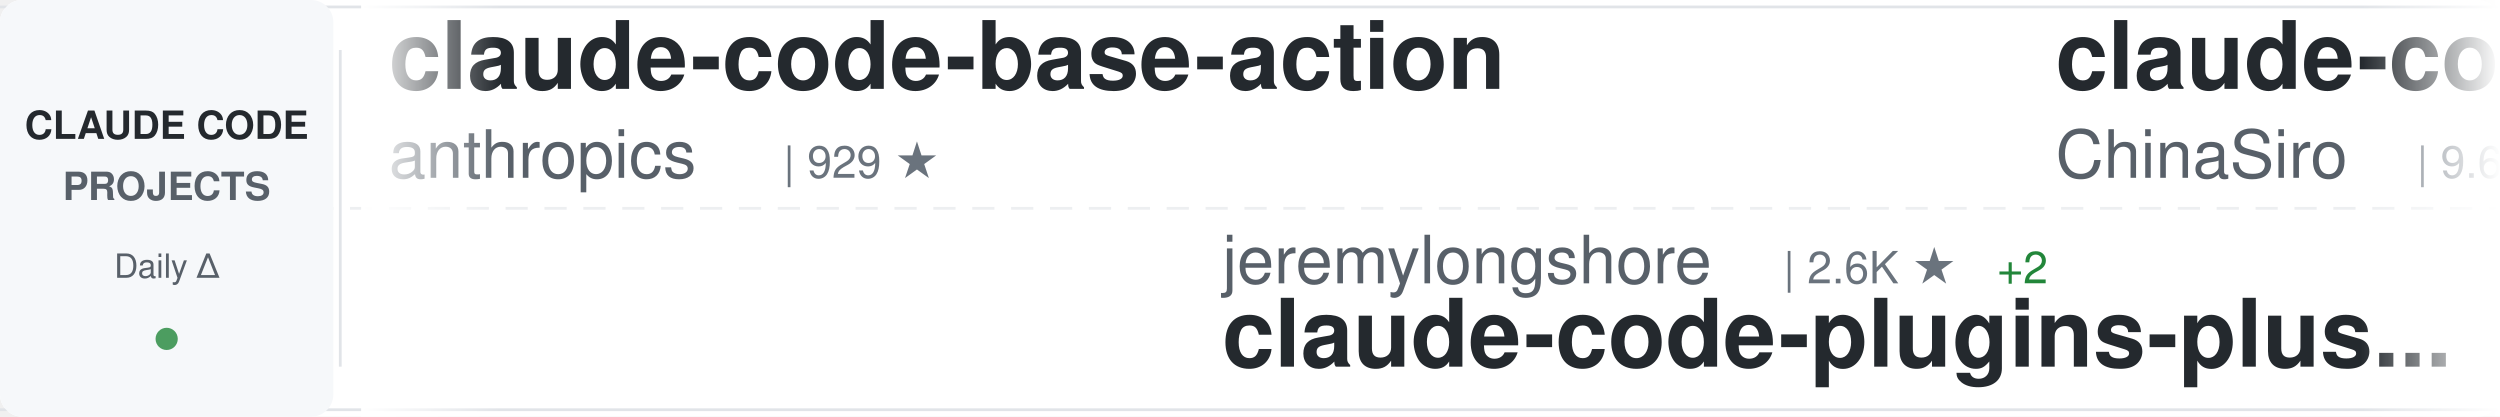
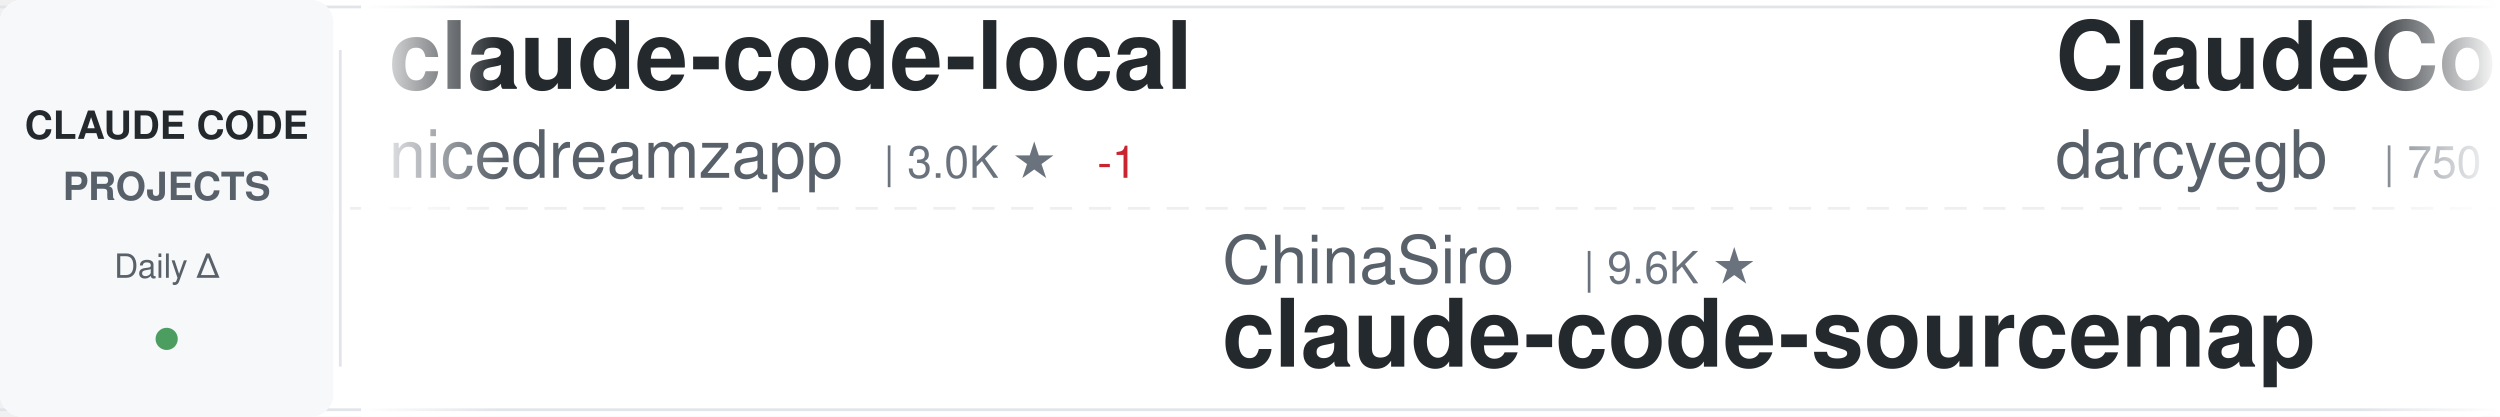
<svg xmlns="http://www.w3.org/2000/svg" width="900" height="150">
  <defs>
    <linearGradient id="awesomeLeftFade" x1="0%" y1="0%" x2="100%" y2="0%">
      <stop offset="0%" style="stop-color:#ffffff;stop-opacity:1" />
      <stop offset="100%" style="stop-color:#ffffff;stop-opacity:0" />
    </linearGradient>
    <linearGradient id="awesomeRightFade" x1="0%" y1="0%" x2="100%" y2="0%">
      <stop offset="0%" style="stop-color:#ffffff;stop-opacity:0" />
      <stop offset="100%" style="stop-color:#ffffff;stop-opacity:1" />
    </linearGradient>
  </defs>
  <rect width="900" height="150" fill="#ffffff" rx="8" />
  <rect x="0" y="2" width="900" height="1" fill="#e1e4e8" />
  <rect x="0" y="147" width="900" height="1" fill="#e1e4e8" />
  <line x1="0" y1="75" x2="900" y2="75" stroke="#e1e4e8" stroke-width="1" stroke-dasharray="8 6" opacity="0.6" />
  <rect x="0" y="0" width="120" height="150" fill="#f6f8fa" rx="8" />
  <text x="60" y="50" font-family="-apple-system, BlinkMacSystemFont, 'Segoe UI', Helvetica, Arial, sans-serif" font-size="14" font-weight="600" fill="#24292e" text-anchor="middle">CLAUDE CODE</text>
  <text x="60" y="72" font-family="-apple-system, BlinkMacSystemFont, 'Segoe UI', Helvetica, Arial, sans-serif" font-size="14" font-weight="600" fill="#586069" text-anchor="middle">PROJECTS</text>
  <text x="60" y="100" font-family="-apple-system, BlinkMacSystemFont, 'Segoe UI', Helvetica, Arial, sans-serif" font-size="12" font-weight="500" fill="#586069" text-anchor="middle">Daily Δ</text>
  <circle cx="60" cy="122" r="4" fill="#22863a" opacity="0.8" />
  <rect x="122" y="18" width="1" height="114" fill="#e1e4e8" />
  <clipPath id="awesomeTickerClip">
    <rect x="130" y="0" width="770" height="150" />
  </clipPath>
  <g clip-path="url(#awesomeTickerClip)">
    <g id="awesomeTickerItems">
      <animateTransform attributeName="transform" attributeType="XML" type="translate" from="0 0" to="-3000 0" dur="54s" repeatCount="indefinite" />
      <g transform="translate(0, 0)">
-         <text x="140" y="32" font-family="-apple-system, BlinkMacSystemFont, 'Segoe UI', Helvetica, Arial, sans-serif" font-size="34" font-weight="600" fill="#24292e">claude-code-base-action</text>
-         <text x="140" y="64" font-family="-apple-system, BlinkMacSystemFont, 'Segoe UI', Helvetica, Arial, sans-serif" font-size="24" font-weight="400" fill="#586069">anthropics</text>
-         <text x="282" y="64" font-family="-apple-system, BlinkMacSystemFont, 'Segoe UI', Helvetica, Arial, sans-serif" font-size="16" font-weight="500" fill="#6a737d">| 929 ★</text>
+         <text x="140" y="32" font-family="-apple-system, BlinkMacSystemFont, 'Segoe UI', Helvetica, Arial, sans-serif" font-size="34" font-weight="600" fill="#24292e">claude-code-local</text>
+         <text x="140" y="64" font-family="-apple-system, BlinkMacSystemFont, 'Segoe UI', Helvetica, Arial, sans-serif" font-size="24" font-weight="400" fill="#586069">nicedreamzapp</text>
+         <text x="318" y="64" font-family="-apple-system, BlinkMacSystemFont, 'Segoe UI', Helvetica, Arial, sans-serif" font-size="16" font-weight="500" fill="#6a737d">| 3.0K ★</text>
+         <text x="395" y="64" font-family="-apple-system, BlinkMacSystemFont, 'Segoe UI', Helvetica, Arial, sans-serif" font-size="16" font-weight="500" fill="#cb2431"> -1</text>
      </g>
      <g transform="translate(300, 0)">
-         <text x="140" y="102" font-family="-apple-system, BlinkMacSystemFont, 'Segoe UI', Helvetica, Arial, sans-serif" font-size="24" font-weight="400" fill="#586069">jeremylongshore</text>
-         <text x="342" y="102" font-family="-apple-system, BlinkMacSystemFont, 'Segoe UI', Helvetica, Arial, sans-serif" font-size="16" font-weight="500" fill="#6a737d">| 2.6K ★</text>
-         <text x="419" y="102" font-family="-apple-system, BlinkMacSystemFont, 'Segoe UI', Helvetica, Arial, sans-serif" font-size="16" font-weight="500" fill="#22863a"> +2</text>
-         <text x="140" y="132" font-family="-apple-system, BlinkMacSystemFont, 'Segoe UI', Helvetica, Arial, sans-serif" font-size="34" font-weight="600" fill="#24292e">claude-code-plugins-plus...</text>
+         <text x="140" y="102" font-family="-apple-system, BlinkMacSystemFont, 'Segoe UI', Helvetica, Arial, sans-serif" font-size="24" font-weight="400" fill="#586069">ChinaSiro</text>
+         <text x="270" y="102" font-family="-apple-system, BlinkMacSystemFont, 'Segoe UI', Helvetica, Arial, sans-serif" font-size="16" font-weight="500" fill="#6a737d">| 9.6K ★</text>
+         <text x="140" y="132" font-family="-apple-system, BlinkMacSystemFont, 'Segoe UI', Helvetica, Arial, sans-serif" font-size="34" font-weight="600" fill="#24292e">claude-code-sourcemap</text>
      </g>
      <g transform="translate(600, 0)">
-         <text x="140" y="32" font-family="-apple-system, BlinkMacSystemFont, 'Segoe UI', Helvetica, Arial, sans-serif" font-size="34" font-weight="600" fill="#24292e">claude-code-sourcemap</text>
-         <text x="140" y="64" font-family="-apple-system, BlinkMacSystemFont, 'Segoe UI', Helvetica, Arial, sans-serif" font-size="24" font-weight="400" fill="#586069">ChinaSiro</text>
-         <text x="270" y="64" font-family="-apple-system, BlinkMacSystemFont, 'Segoe UI', Helvetica, Arial, sans-serif" font-size="16" font-weight="500" fill="#6a737d">| 9.6K ★</text>
-         <text x="347" y="64" font-family="-apple-system, BlinkMacSystemFont, 'Segoe UI', Helvetica, Arial, sans-serif" font-size="16" font-weight="500" fill="#22863a"> +3</text>
+         <text x="140" y="32" font-family="-apple-system, BlinkMacSystemFont, 'Segoe UI', Helvetica, Arial, sans-serif" font-size="34" font-weight="600" fill="#24292e">ClaudeCodeAgents</text>
+         <text x="140" y="64" font-family="-apple-system, BlinkMacSystemFont, 'Segoe UI', Helvetica, Arial, sans-serif" font-size="24" font-weight="400" fill="#586069">darcyegb</text>
+         <text x="258" y="64" font-family="-apple-system, BlinkMacSystemFont, 'Segoe UI', Helvetica, Arial, sans-serif" font-size="16" font-weight="500" fill="#6a737d">| 750 ★</text>
      </g>
      <g transform="translate(900, 0)">
-         <text x="140" y="102" font-family="-apple-system, BlinkMacSystemFont, 'Segoe UI', Helvetica, Arial, sans-serif" font-size="24" font-weight="400" fill="#586069">huangserva</text>
-         <text x="282" y="102" font-family="-apple-system, BlinkMacSystemFont, 'Segoe UI', Helvetica, Arial, sans-serif" font-size="16" font-weight="500" fill="#6a737d">| 621 ★</text>
-         <text x="140" y="132" font-family="-apple-system, BlinkMacSystemFont, 'Segoe UI', Helvetica, Arial, sans-serif" font-size="34" font-weight="600" fill="#24292e">claude-code-cli</text>
+         <text x="140" y="102" font-family="-apple-system, BlinkMacSystemFont, 'Segoe UI', Helvetica, Arial, sans-serif" font-size="24" font-weight="400" fill="#586069">andrew-kramer-inno</text>
+         <text x="378" y="102" font-family="-apple-system, BlinkMacSystemFont, 'Segoe UI', Helvetica, Arial, sans-serif" font-size="16" font-weight="500" fill="#6a737d">| 593 ★</text>
+         <text x="140" y="132" font-family="-apple-system, BlinkMacSystemFont, 'Segoe UI', Helvetica, Arial, sans-serif" font-size="34" font-weight="600" fill="#24292e">claude-code-source-build</text>
      </g>
      <g transform="translate(1200, 0)">
-         <text x="140" y="32" font-family="-apple-system, BlinkMacSystemFont, 'Segoe UI', Helvetica, Arial, sans-serif" font-size="34" font-weight="600" fill="#24292e">Claude-Code</text>
-         <text x="140" y="64" font-family="-apple-system, BlinkMacSystemFont, 'Segoe UI', Helvetica, Arial, sans-serif" font-size="24" font-weight="400" fill="#586069">pengchengneo</text>
-         <text x="306" y="64" font-family="-apple-system, BlinkMacSystemFont, 'Segoe UI', Helvetica, Arial, sans-serif" font-size="16" font-weight="500" fill="#6a737d">| 1.7K ★</text>
+         <text x="140" y="32" font-family="-apple-system, BlinkMacSystemFont, 'Segoe UI', Helvetica, Arial, sans-serif" font-size="34" font-weight="600" fill="#24292e">claude_codex_bridge</text>
+         <text x="140" y="64" font-family="-apple-system, BlinkMacSystemFont, 'Segoe UI', Helvetica, Arial, sans-serif" font-size="24" font-weight="400" fill="#586069">SeemSeam</text>
+         <text x="258" y="64" font-family="-apple-system, BlinkMacSystemFont, 'Segoe UI', Helvetica, Arial, sans-serif" font-size="16" font-weight="500" fill="#6a737d">| 3.3K ★</text>
      </g>
      <g transform="translate(1500, 0)">
-         <text x="140" y="102" font-family="-apple-system, BlinkMacSystemFont, 'Segoe UI', Helvetica, Arial, sans-serif" font-size="24" font-weight="400" fill="#586069">AICoderTudou</text>
-         <text x="306" y="102" font-family="-apple-system, BlinkMacSystemFont, 'Segoe UI', Helvetica, Arial, sans-serif" font-size="16" font-weight="500" fill="#6a737d">| 497 ★</text>
-         <text x="140" y="132" font-family="-apple-system, BlinkMacSystemFont, 'Segoe UI', Helvetica, Arial, sans-serif" font-size="34" font-weight="600" fill="#24292e">claude-code-tudou</text>
+         <text x="140" y="102" font-family="-apple-system, BlinkMacSystemFont, 'Segoe UI', Helvetica, Arial, sans-serif" font-size="24" font-weight="400" fill="#586069">anthropics</text>
+         <text x="282" y="102" font-family="-apple-system, BlinkMacSystemFont, 'Segoe UI', Helvetica, Arial, sans-serif" font-size="16" font-weight="500" fill="#6a737d">| 5.7K ★</text>
+         <text x="359" y="102" font-family="-apple-system, BlinkMacSystemFont, 'Segoe UI', Helvetica, Arial, sans-serif" font-size="16" font-weight="500" fill="#22863a"> +4</text>
+         <text x="140" y="132" font-family="-apple-system, BlinkMacSystemFont, 'Segoe UI', Helvetica, Arial, sans-serif" font-size="34" font-weight="600" fill="#24292e">claude-code-security-rev...</text>
      </g>
      <g transform="translate(1800, 0)">
-         <text x="140" y="32" font-family="-apple-system, BlinkMacSystemFont, 'Segoe UI', Helvetica, Arial, sans-serif" font-size="34" font-weight="600" fill="#24292e">claude-code-from-scratch</text>
-         <text x="140" y="64" font-family="-apple-system, BlinkMacSystemFont, 'Segoe UI', Helvetica, Arial, sans-serif" font-size="24" font-weight="400" fill="#586069">Windy3f3f3f3f</text>
-         <text x="318" y="64" font-family="-apple-system, BlinkMacSystemFont, 'Segoe UI', Helvetica, Arial, sans-serif" font-size="16" font-weight="500" fill="#6a737d">| 2.5K ★</text>
-         <text x="395" y="64" font-family="-apple-system, BlinkMacSystemFont, 'Segoe UI', Helvetica, Arial, sans-serif" font-size="16" font-weight="500" fill="#22863a"> +1</text>
+         <text x="140" y="32" font-family="-apple-system, BlinkMacSystemFont, 'Segoe UI', Helvetica, Arial, sans-serif" font-size="34" font-weight="600" fill="#24292e">claude-code-source</text>
+         <text x="140" y="64" font-family="-apple-system, BlinkMacSystemFont, 'Segoe UI', Helvetica, Arial, sans-serif" font-size="24" font-weight="400" fill="#586069">AprilNEA</text>
+         <text x="258" y="64" font-family="-apple-system, BlinkMacSystemFont, 'Segoe UI', Helvetica, Arial, sans-serif" font-size="16" font-weight="500" fill="#6a737d">| 392 ★</text>
      </g>
      <g transform="translate(2100, 0)">
-         <text x="140" y="102" font-family="-apple-system, BlinkMacSystemFont, 'Segoe UI', Helvetica, Arial, sans-serif" font-size="24" font-weight="400" fill="#586069">KPR111</text>
-         <text x="234" y="102" font-family="-apple-system, BlinkMacSystemFont, 'Segoe UI', Helvetica, Arial, sans-serif" font-size="16" font-weight="500" fill="#6a737d">| 18 ★</text>
-         <text x="140" y="132" font-family="-apple-system, BlinkMacSystemFont, 'Segoe UI', Helvetica, Arial, sans-serif" font-size="34" font-weight="600" fill="#24292e">Claude-Code</text>
+         <text x="140" y="102" font-family="-apple-system, BlinkMacSystemFont, 'Segoe UI', Helvetica, Arial, sans-serif" font-size="24" font-weight="400" fill="#586069">lintsinghua</text>
+         <text x="294" y="102" font-family="-apple-system, BlinkMacSystemFont, 'Segoe UI', Helvetica, Arial, sans-serif" font-size="16" font-weight="500" fill="#6a737d">| 4.0K ★</text>
+         <text x="140" y="132" font-family="-apple-system, BlinkMacSystemFont, 'Segoe UI', Helvetica, Arial, sans-serif" font-size="34" font-weight="600" fill="#24292e">claude-code-book</text>
      </g>
      <g transform="translate(2400, 0)">
-         <text x="140" y="32" font-family="-apple-system, BlinkMacSystemFont, 'Segoe UI', Helvetica, Arial, sans-serif" font-size="34" font-weight="600" fill="#24292e">claude-code-source</text>
-         <text x="140" y="64" font-family="-apple-system, BlinkMacSystemFont, 'Segoe UI', Helvetica, Arial, sans-serif" font-size="24" font-weight="400" fill="#586069">JrCx7scC</text>
-         <text x="258" y="64" font-family="-apple-system, BlinkMacSystemFont, 'Segoe UI', Helvetica, Arial, sans-serif" font-size="16" font-weight="500" fill="#6a737d">| 371 ★</text>
+         <text x="140" y="32" font-family="-apple-system, BlinkMacSystemFont, 'Segoe UI', Helvetica, Arial, sans-serif" font-size="34" font-weight="600" fill="#24292e">claude-code-engineering</text>
+         <text x="140" y="64" font-family="-apple-system, BlinkMacSystemFont, 'Segoe UI', Helvetica, Arial, sans-serif" font-size="24" font-weight="400" fill="#586069">huangjia2019</text>
+         <text x="306" y="64" font-family="-apple-system, BlinkMacSystemFont, 'Segoe UI', Helvetica, Arial, sans-serif" font-size="16" font-weight="500" fill="#6a737d">| 1.0K ★</text>
      </g>
      <g transform="translate(2700, 0)">
-         <text x="140" y="102" font-family="-apple-system, BlinkMacSystemFont, 'Segoe UI', Helvetica, Arial, sans-serif" font-size="24" font-weight="400" fill="#586069">shanraisshan</text>
-         <text x="306" y="102" font-family="-apple-system, BlinkMacSystemFont, 'Segoe UI', Helvetica, Arial, sans-serif" font-size="16" font-weight="500" fill="#6a737d">| 63.7K ★</text>
-         <text x="392" y="102" font-family="-apple-system, BlinkMacSystemFont, 'Segoe UI', Helvetica, Arial, sans-serif" font-size="16" font-weight="500" fill="#22863a"> +8</text>
-         <text x="140" y="132" font-family="-apple-system, BlinkMacSystemFont, 'Segoe UI', Helvetica, Arial, sans-serif" font-size="34" font-weight="600" fill="#24292e">claude-code-best-practic...</text>
+         <text x="140" y="102" font-family="-apple-system, BlinkMacSystemFont, 'Segoe UI', Helvetica, Arial, sans-serif" font-size="24" font-weight="400" fill="#586069">centminmod</text>
+         <text x="282" y="102" font-family="-apple-system, BlinkMacSystemFont, 'Segoe UI', Helvetica, Arial, sans-serif" font-size="16" font-weight="500" fill="#6a737d">| 2.5K ★</text>
+         <text x="359" y="102" font-family="-apple-system, BlinkMacSystemFont, 'Segoe UI', Helvetica, Arial, sans-serif" font-size="16" font-weight="500" fill="#cb2431"> -1</text>
+         <text x="140" y="132" font-family="-apple-system, BlinkMacSystemFont, 'Segoe UI', Helvetica, Arial, sans-serif" font-size="34" font-weight="600" fill="#24292e">my-claude-code-setup</text>
      </g>
      <g transform="translate(3000, 0)">
-         <text x="140" y="32" font-family="-apple-system, BlinkMacSystemFont, 'Segoe UI', Helvetica, Arial, sans-serif" font-size="34" font-weight="600" fill="#24292e">claude-code-base-action</text>
-         <text x="140" y="64" font-family="-apple-system, BlinkMacSystemFont, 'Segoe UI', Helvetica, Arial, sans-serif" font-size="24" font-weight="400" fill="#586069">anthropics</text>
-         <text x="282" y="64" font-family="-apple-system, BlinkMacSystemFont, 'Segoe UI', Helvetica, Arial, sans-serif" font-size="16" font-weight="500" fill="#6a737d">| 929 ★</text>
+         <text x="140" y="32" font-family="-apple-system, BlinkMacSystemFont, 'Segoe UI', Helvetica, Arial, sans-serif" font-size="34" font-weight="600" fill="#24292e">claude-code-local</text>
+         <text x="140" y="64" font-family="-apple-system, BlinkMacSystemFont, 'Segoe UI', Helvetica, Arial, sans-serif" font-size="24" font-weight="400" fill="#586069">nicedreamzapp</text>
+         <text x="318" y="64" font-family="-apple-system, BlinkMacSystemFont, 'Segoe UI', Helvetica, Arial, sans-serif" font-size="16" font-weight="500" fill="#6a737d">| 3.0K ★</text>
+         <text x="395" y="64" font-family="-apple-system, BlinkMacSystemFont, 'Segoe UI', Helvetica, Arial, sans-serif" font-size="16" font-weight="500" fill="#cb2431"> -1</text>
      </g>
      <g transform="translate(3300, 0)">
-         <text x="140" y="102" font-family="-apple-system, BlinkMacSystemFont, 'Segoe UI', Helvetica, Arial, sans-serif" font-size="24" font-weight="400" fill="#586069">jeremylongshore</text>
-         <text x="342" y="102" font-family="-apple-system, BlinkMacSystemFont, 'Segoe UI', Helvetica, Arial, sans-serif" font-size="16" font-weight="500" fill="#6a737d">| 2.6K ★</text>
-         <text x="419" y="102" font-family="-apple-system, BlinkMacSystemFont, 'Segoe UI', Helvetica, Arial, sans-serif" font-size="16" font-weight="500" fill="#22863a"> +2</text>
-         <text x="140" y="132" font-family="-apple-system, BlinkMacSystemFont, 'Segoe UI', Helvetica, Arial, sans-serif" font-size="34" font-weight="600" fill="#24292e">claude-code-plugins-plus...</text>
+         <text x="140" y="102" font-family="-apple-system, BlinkMacSystemFont, 'Segoe UI', Helvetica, Arial, sans-serif" font-size="24" font-weight="400" fill="#586069">ChinaSiro</text>
+         <text x="270" y="102" font-family="-apple-system, BlinkMacSystemFont, 'Segoe UI', Helvetica, Arial, sans-serif" font-size="16" font-weight="500" fill="#6a737d">| 9.6K ★</text>
+         <text x="140" y="132" font-family="-apple-system, BlinkMacSystemFont, 'Segoe UI', Helvetica, Arial, sans-serif" font-size="34" font-weight="600" fill="#24292e">claude-code-sourcemap</text>
      </g>
      <g transform="translate(3600, 0)">
-         <text x="140" y="32" font-family="-apple-system, BlinkMacSystemFont, 'Segoe UI', Helvetica, Arial, sans-serif" font-size="34" font-weight="600" fill="#24292e">claude-code-sourcemap</text>
-         <text x="140" y="64" font-family="-apple-system, BlinkMacSystemFont, 'Segoe UI', Helvetica, Arial, sans-serif" font-size="24" font-weight="400" fill="#586069">ChinaSiro</text>
-         <text x="270" y="64" font-family="-apple-system, BlinkMacSystemFont, 'Segoe UI', Helvetica, Arial, sans-serif" font-size="16" font-weight="500" fill="#6a737d">| 9.6K ★</text>
-         <text x="347" y="64" font-family="-apple-system, BlinkMacSystemFont, 'Segoe UI', Helvetica, Arial, sans-serif" font-size="16" font-weight="500" fill="#22863a"> +3</text>
+         <text x="140" y="32" font-family="-apple-system, BlinkMacSystemFont, 'Segoe UI', Helvetica, Arial, sans-serif" font-size="34" font-weight="600" fill="#24292e">ClaudeCodeAgents</text>
+         <text x="140" y="64" font-family="-apple-system, BlinkMacSystemFont, 'Segoe UI', Helvetica, Arial, sans-serif" font-size="24" font-weight="400" fill="#586069">darcyegb</text>
+         <text x="258" y="64" font-family="-apple-system, BlinkMacSystemFont, 'Segoe UI', Helvetica, Arial, sans-serif" font-size="16" font-weight="500" fill="#6a737d">| 750 ★</text>
      </g>
      <g transform="translate(3900, 0)">
-         <text x="140" y="102" font-family="-apple-system, BlinkMacSystemFont, 'Segoe UI', Helvetica, Arial, sans-serif" font-size="24" font-weight="400" fill="#586069">huangserva</text>
-         <text x="282" y="102" font-family="-apple-system, BlinkMacSystemFont, 'Segoe UI', Helvetica, Arial, sans-serif" font-size="16" font-weight="500" fill="#6a737d">| 621 ★</text>
-         <text x="140" y="132" font-family="-apple-system, BlinkMacSystemFont, 'Segoe UI', Helvetica, Arial, sans-serif" font-size="34" font-weight="600" fill="#24292e">claude-code-cli</text>
+         <text x="140" y="102" font-family="-apple-system, BlinkMacSystemFont, 'Segoe UI', Helvetica, Arial, sans-serif" font-size="24" font-weight="400" fill="#586069">andrew-kramer-inno</text>
+         <text x="378" y="102" font-family="-apple-system, BlinkMacSystemFont, 'Segoe UI', Helvetica, Arial, sans-serif" font-size="16" font-weight="500" fill="#6a737d">| 593 ★</text>
+         <text x="140" y="132" font-family="-apple-system, BlinkMacSystemFont, 'Segoe UI', Helvetica, Arial, sans-serif" font-size="34" font-weight="600" fill="#24292e">claude-code-source-build</text>
      </g>
    </g>
  </g>
  <rect x="130" y="0" width="50" height="150" fill="url(#awesomeLeftFade)" />
  <rect x="850" y="0" width="50" height="150" fill="url(#awesomeRightFade)" />
</svg>
